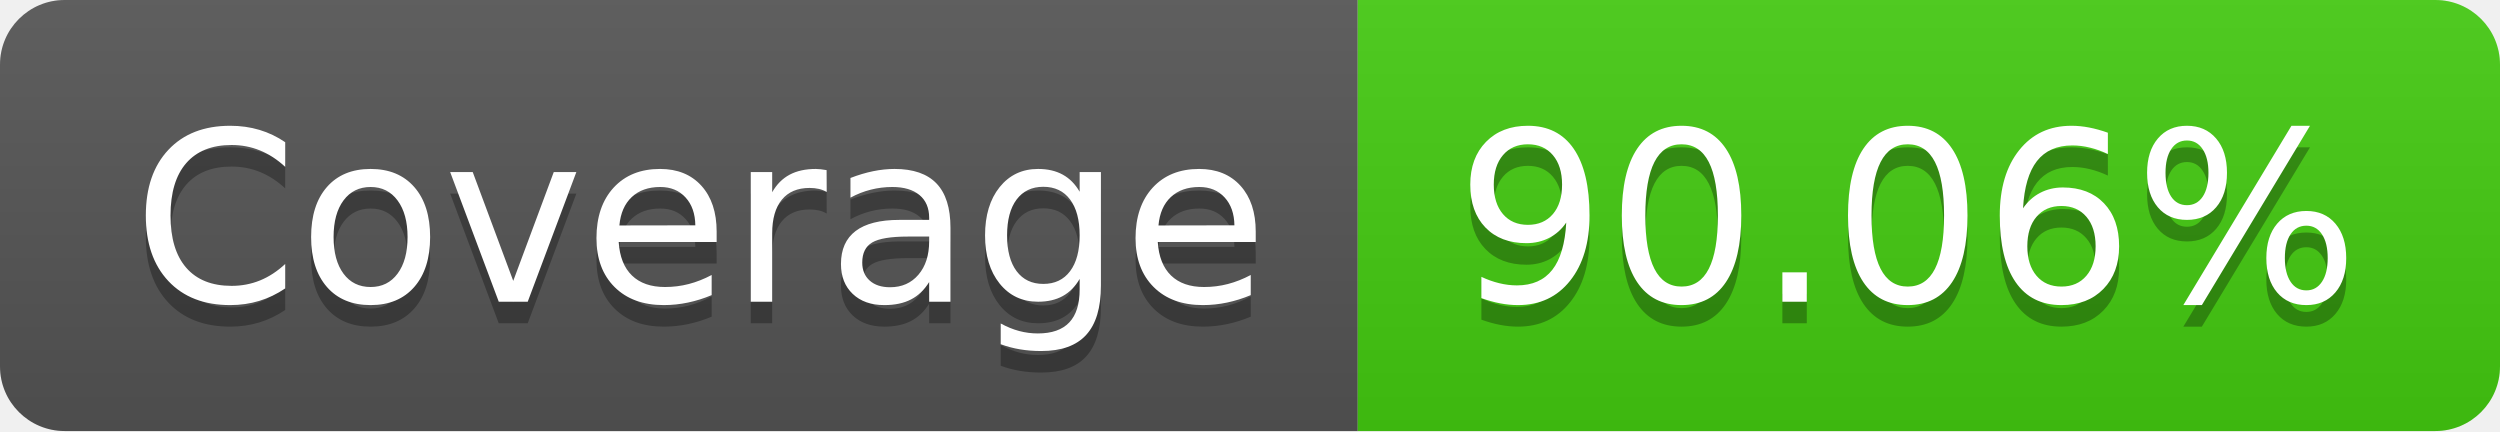
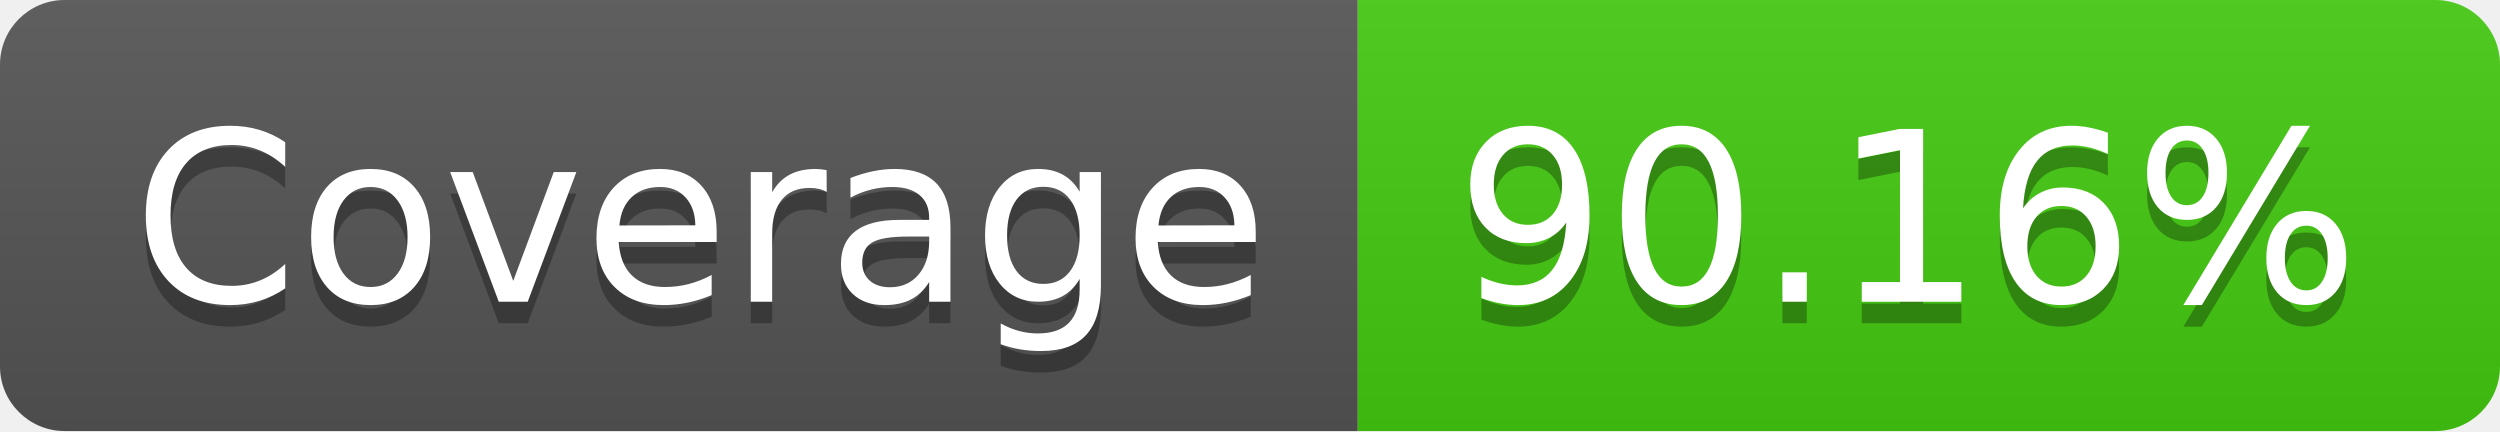
- <svg xmlns="http://www.w3.org/2000/svg" width="116" height="20" role="img" aria-label="Coverage: 90.06%">
+ <svg xmlns="http://www.w3.org/2000/svg" width="116" height="20" role="img" aria-label="Coverage: 90.16%">
  <linearGradient id="s" x2="0" y2="100%">
    <stop offset="0" stop-color="#bbb" stop-opacity=".1" />
    <stop offset="1" stop-opacity=".1" />
  </linearGradient>
  <clipPath id="r">
    <rect width="116" height="20" rx="3" fill="#fff" />
  </clipPath>
  <g clip-path="url(#r)">
    <rect width="63" height="20" fill="#555" />
    <rect x="63" width="53" height="20" fill="#4c1" />
    <rect width="116" height="20" fill="url(#s)" />
  </g>
  <g fill="#fff" text-anchor="middle" font-family="Verdana,Geneva,DejaVu Sans,sans-serif" text-rendering="geometricPrecision" font-size="110">
    <text aria-hidden="true" x="325" y="150" fill="#010101" fill-opacity=".3" transform="scale(.1)" textLength="530">Coverage</text>
    <text x="325" y="140" transform="scale(.1)" fill="#fff" textLength="530">Coverage</text>
-     <text aria-hidden="true" x="885" y="150" fill="#010101" fill-opacity=".3" transform="scale(.1)" textLength="430">90.06%</text>
-     <text x="885" y="140" transform="scale(.1)" fill="#fff" textLength="430">90.06%</text>
+     <text aria-hidden="true" x="885" y="150" fill="#010101" fill-opacity=".3" transform="scale(.1)" textLength="430">90.16%</text>
+     <text x="885" y="140" transform="scale(.1)" fill="#fff" textLength="430">90.16%</text>
  </g>
</svg>
